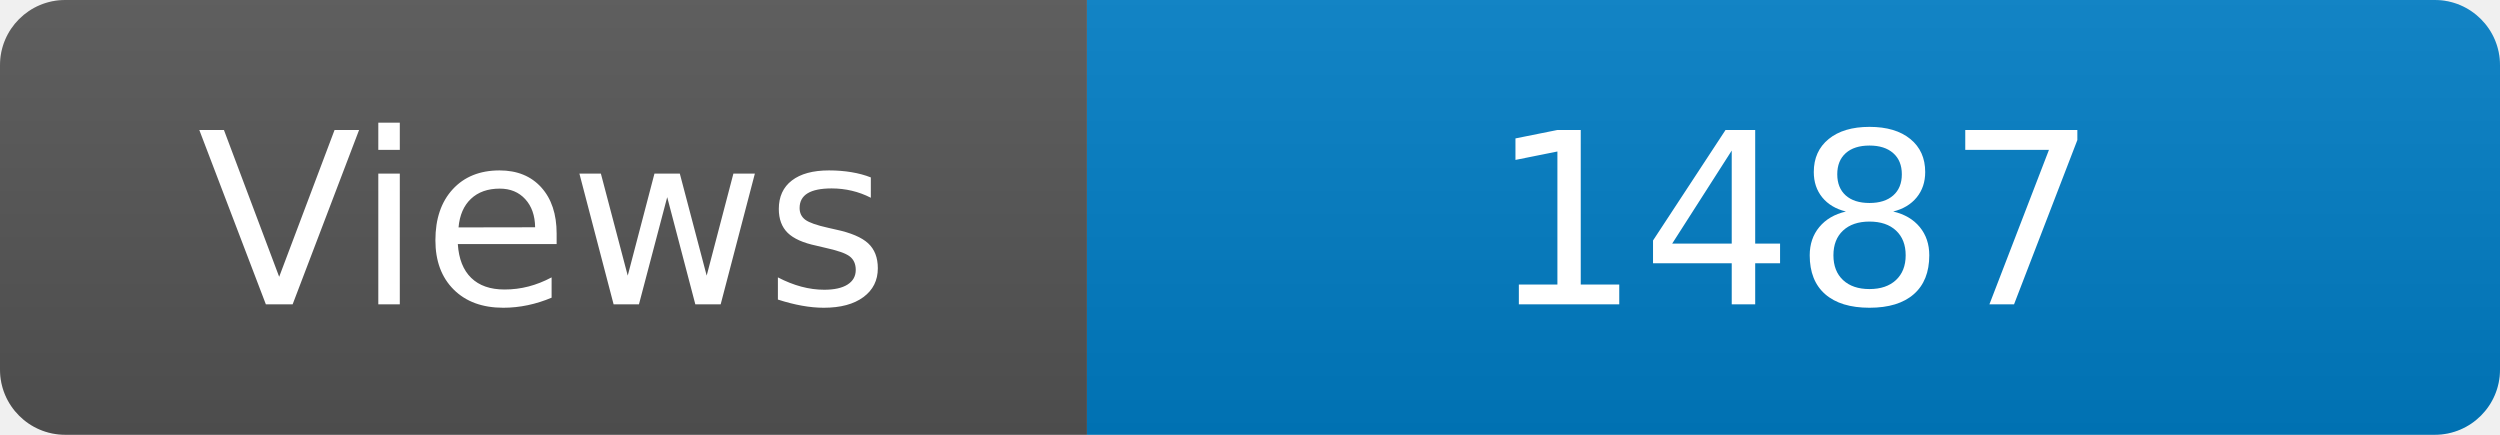
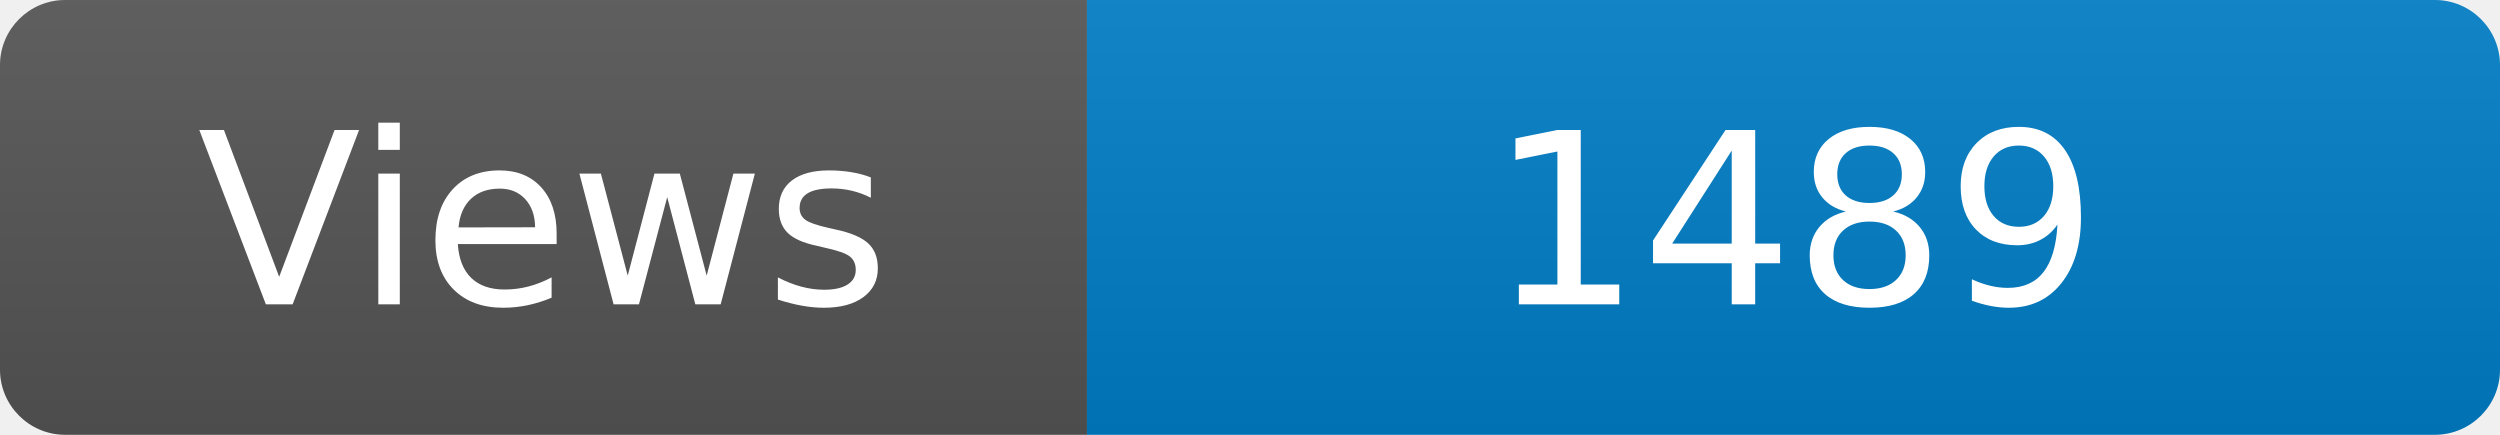
<svg xmlns="http://www.w3.org/2000/svg" width="115" height="20" role="img" aria-label="Maintained?: yes">
  <linearGradient id="s" x2="0" y2="100%">
    <stop offset="0" stop-color="#bbb" stop-opacity=".1" />
    <stop offset="1" stop-opacity=".1" />
  </linearGradient>
  <clipPath id="r">
    <rect width="115" height="20" rx="3" fill="#fff" />
  </clipPath>
  <g clip-path="url(#r)">
    <rect width="50" height="20" fill="#555" />
    <rect x="50" width="160" height="20" fill="#007ec6" />
    <rect width="115" height="20" fill="url(#s)" />
  </g>
  <g fill="#fff" text-anchor="middle" font-family="Verdana,Geneva,DejaVu Sans,sans-serif" font-size="110">
    <text x="250" y="140" transform="scale(.1)" fill="#fff">Views</text>
-     <text x="825" y="140" transform="scale(.1)" fill="#fff">1487</text>
+     <text x="825" y="140" transform="scale(.1)" fill="#fff">1489</text>
  </g>
</svg>
